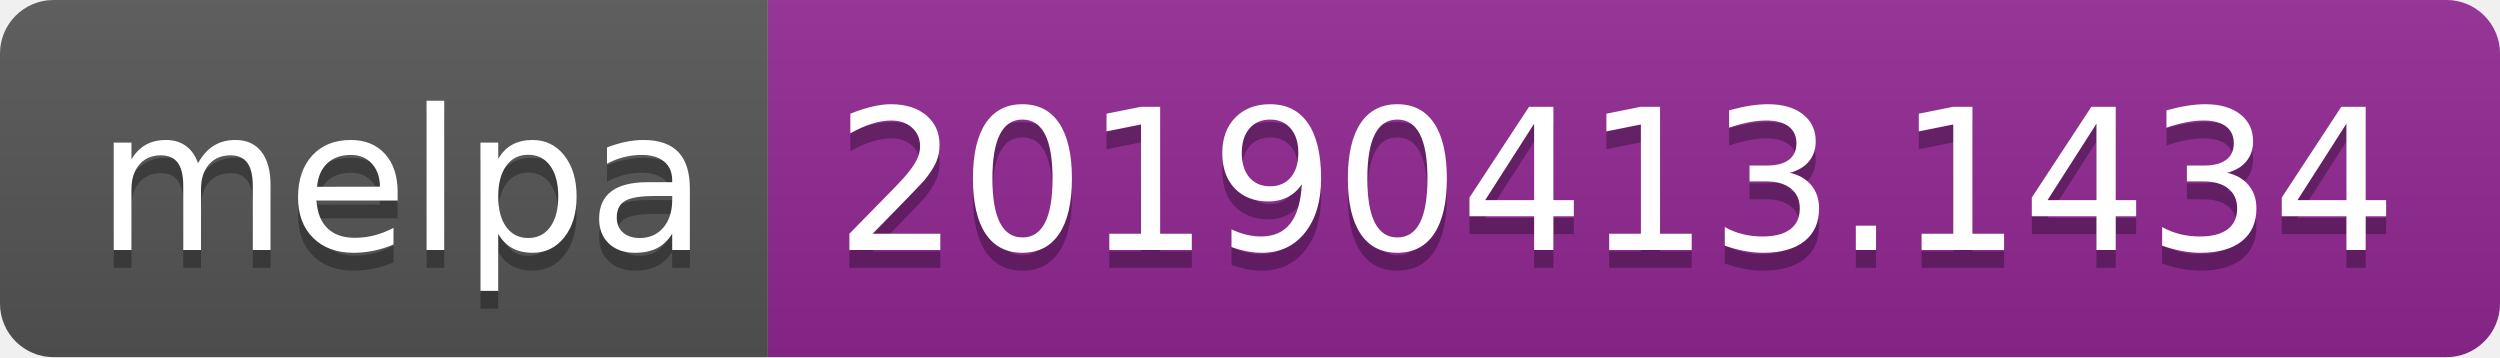
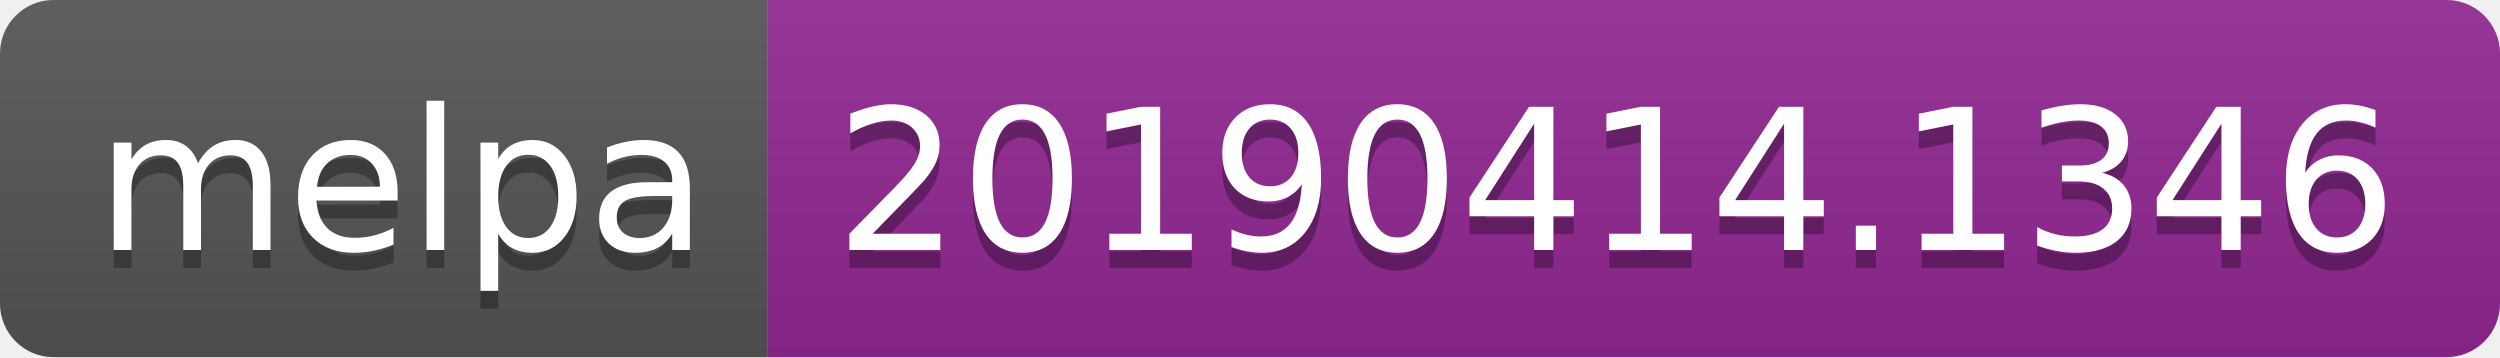
<svg xmlns="http://www.w3.org/2000/svg" width="140" height="20">
  <linearGradient id="b" x2="0" y2="100%">
    <stop offset="0" stop-color="#bbb" stop-opacity=".1" />
    <stop offset="1" stop-opacity=".1" />
  </linearGradient>
  <clipPath id="a">
    <rect width="140" height="20" rx="3" fill="#fff" />
  </clipPath>
  <g clip-path="url(#a)">
    <path fill="#555" d="M0 0h43v20H0z" />
    <path fill="#922793" d="M43 0h97v20H43z" />
    <path fill="url(#b)" d="M0 0h140v20H0z" />
  </g>
  <g fill="#fff" text-anchor="middle" font-family="DejaVu Sans,Verdana,Geneva,sans-serif" font-size="110">
    <text x="225" y="150" fill="#010101" fill-opacity=".3" transform="scale(.1)" textLength="330">melpa</text>
    <text x="225" y="140" transform="scale(.1)" textLength="330">melpa</text>
-     <text x="905" y="150" fill="#010101" fill-opacity=".3" transform="scale(.1)" textLength="870">20190413.1434</text>
-     <text x="905" y="140" transform="scale(.1)" textLength="870">20190413.1434</text>
+     <text x="905" y="150" fill="#010101" fill-opacity=".3" transform="scale(.1)" textLength="870">20190414.1346</text>
+     <text x="905" y="140" transform="scale(.1)" textLength="870">20190414.1346</text>
  </g>
</svg>
